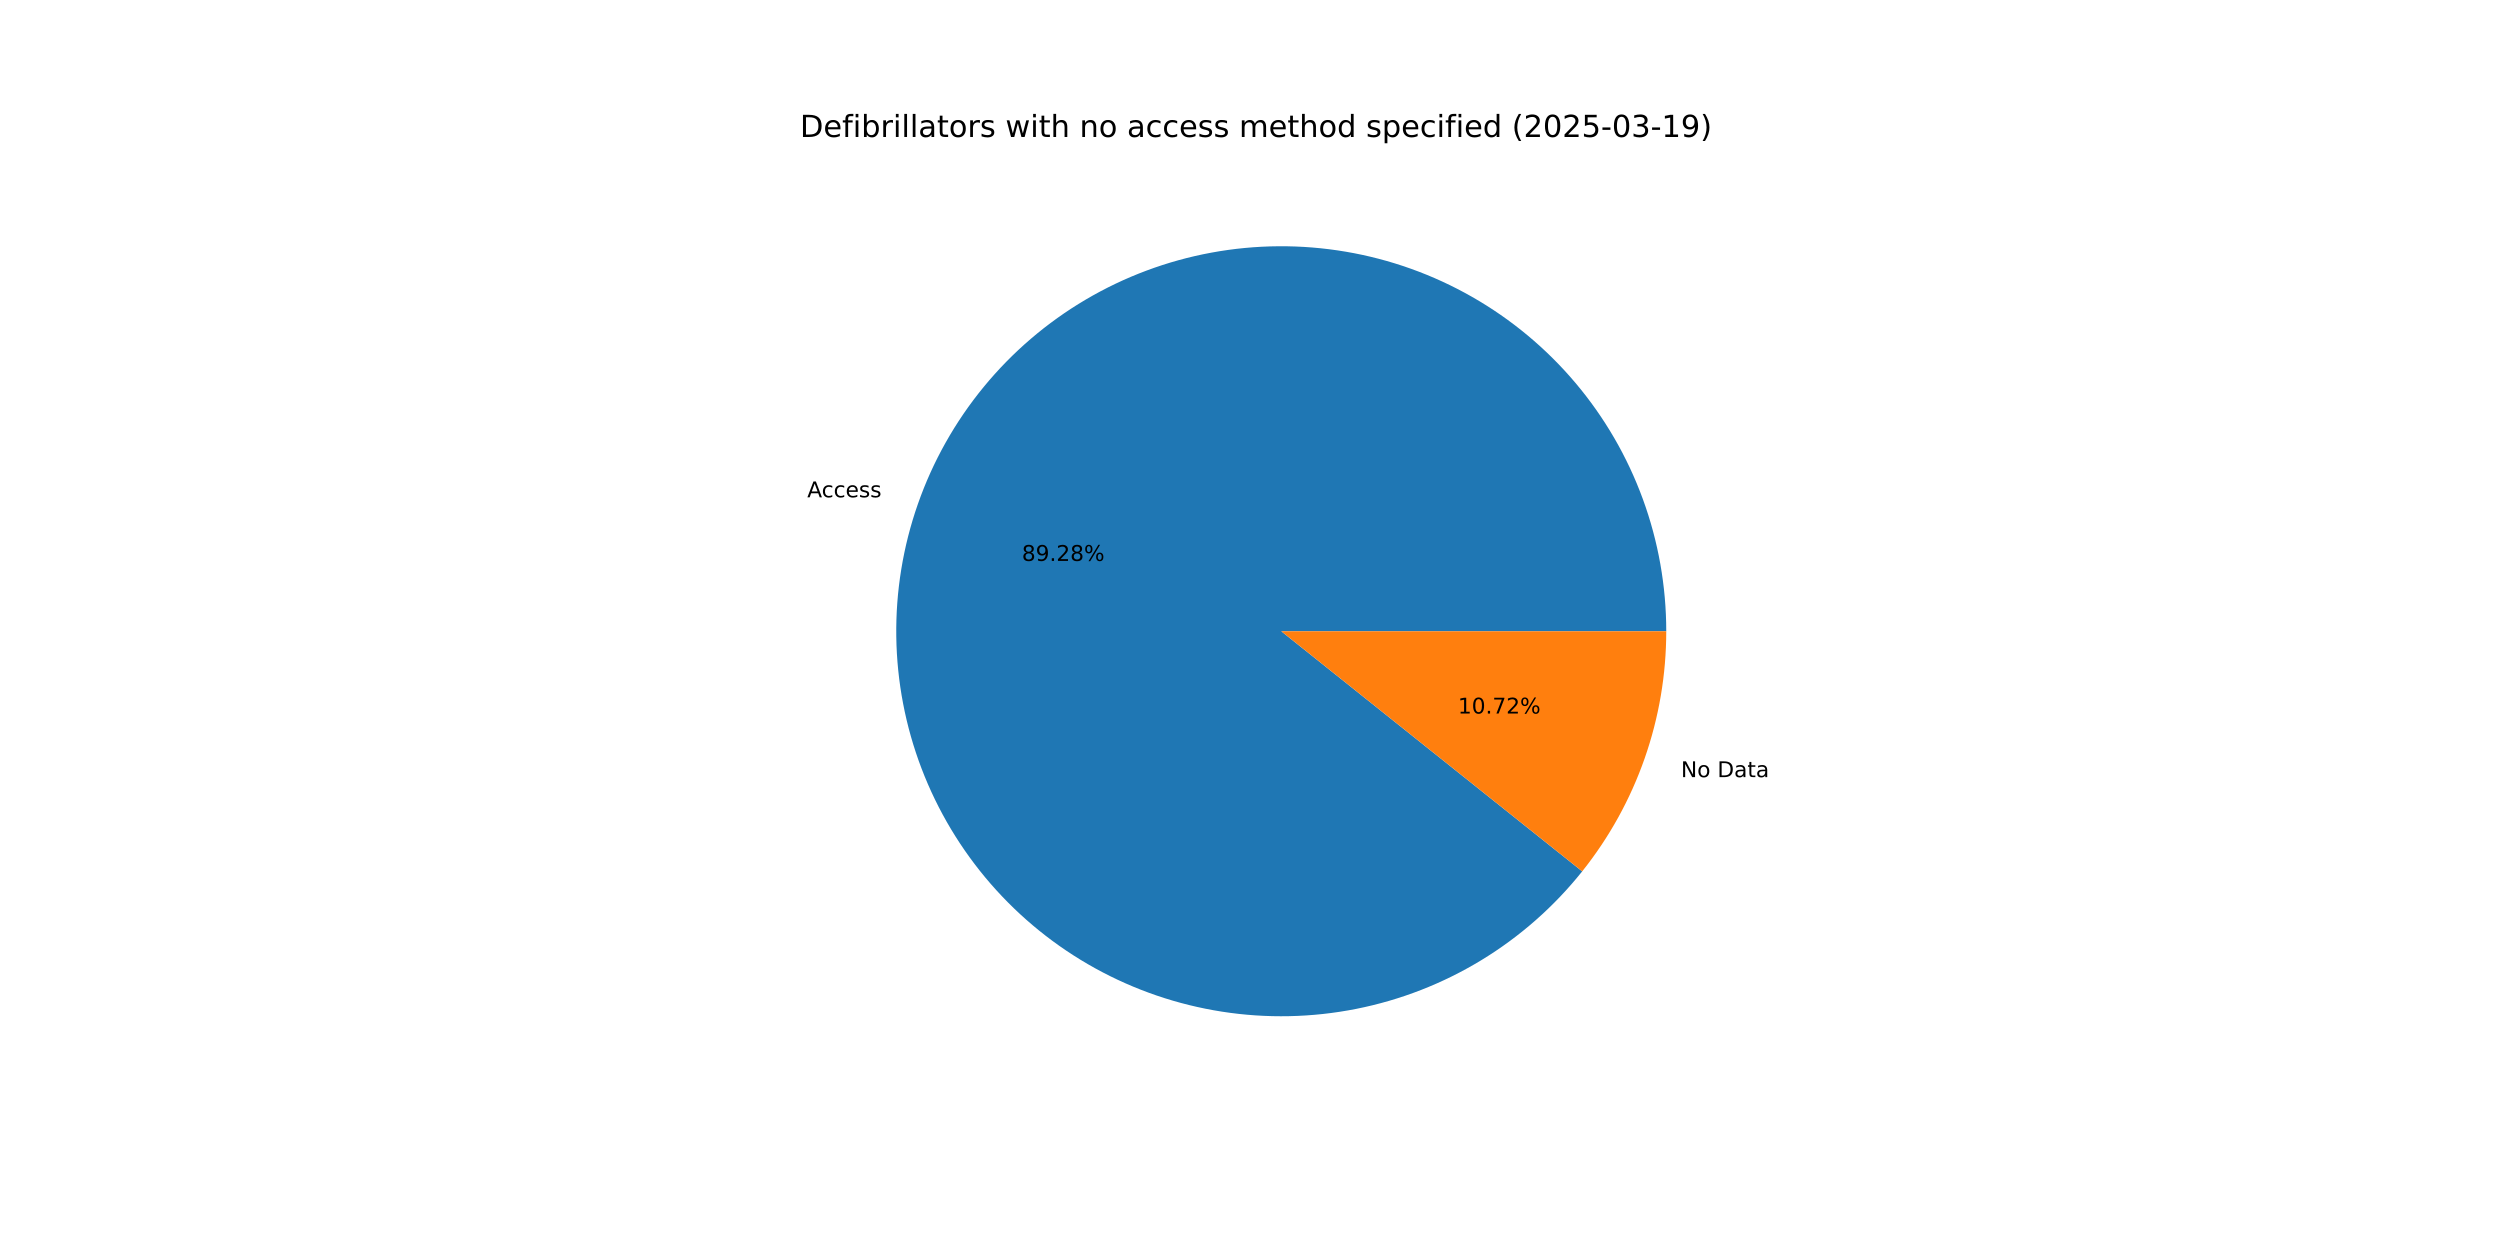
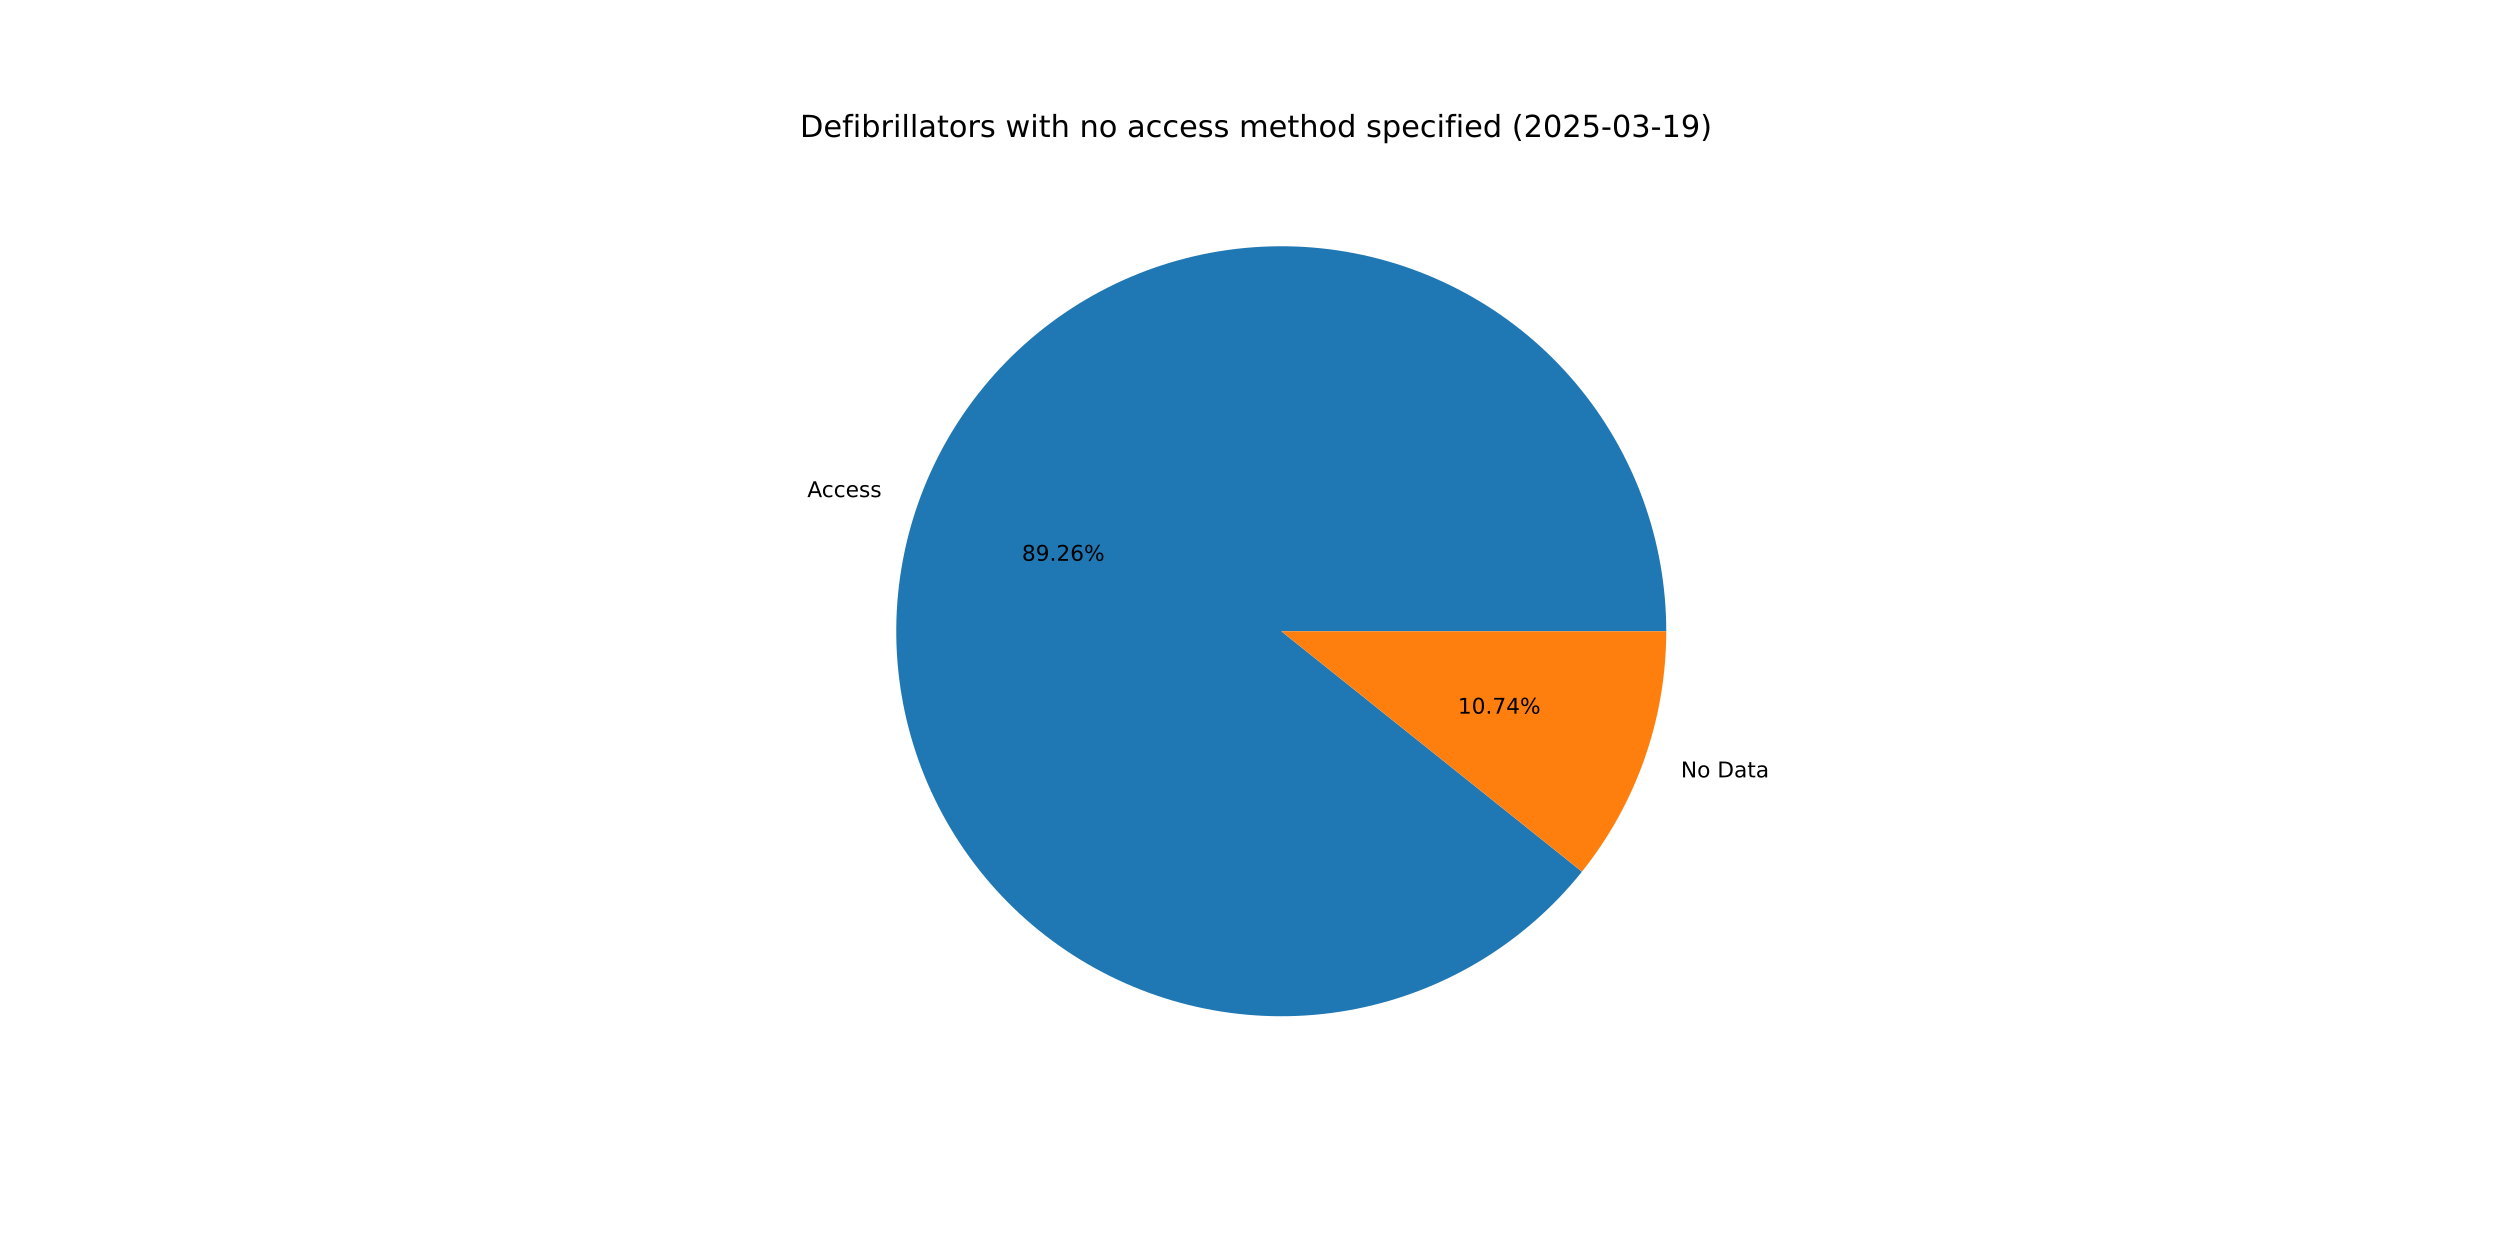
<svg xmlns="http://www.w3.org/2000/svg" xmlns:xlink="http://www.w3.org/1999/xlink" width="1152pt" height="576pt" viewBox="0 0 1152 576" version="1.1">
  <defs>
    <style type="text/css">*{stroke-linejoin: round; stroke-linecap: butt}</style>
  </defs>
  <g id="figure_1">
    <g id="patch_1">
      <path d="M 0 576  L 1152 576  L 1152 0  L 0 0  z " style="fill: #ffffff" />
    </g>
    <g id="axes_1">
      <g id="patch_2">
-         <path d="M 767.808 290.88  C 767.808 270.094 764.155 249.468 757.015 229.946  C 749.876 210.424 739.361 192.308 725.95 176.426  C 712.54 160.544 696.442 147.142 678.393 136.832  C 660.343 126.522 640.621 119.464 620.129 115.981  C 599.636 112.497 578.69 112.643 558.248 116.41  C 537.806 120.177 518.184 127.508 500.279 138.067  C 482.374 148.626 466.464 162.251 453.275 178.317  C 440.086 194.384 429.824 212.644 422.956 232.263  C 416.088 251.882 412.721 272.556 413.009 293.341  C 413.297 314.125 417.236 334.698 424.646 354.119  C 432.056 373.54 442.821 391.509 456.45 407.203  C 470.08 422.898 486.362 436.076 504.553 446.134  C 522.743 456.193 542.561 462.976 563.1 466.175  C 583.639 469.374 604.581 468.938 624.969 464.887  C 645.357 460.837 664.876 453.235 682.632 442.428  C 700.389 431.622 716.109 417.778 729.073 401.53  L 590.4 290.88  z " style="fill: #1f77b4" />
+         <path d="M 767.808 290.88  C 767.808 270.097 764.156 249.476 757.019 229.957  C 749.882 210.438 739.371 192.325 725.965 176.444  C 712.559 160.563 696.467 147.16 678.423 136.849  C 660.379 126.537 640.662 119.476 620.175 115.988  C 599.687 112.5 578.745 112.64 558.305 116.399  C 537.865 120.159 518.244 127.481 500.339 138.032  C 482.433 148.582 466.52 162.197 453.327 178.255  C 440.133 194.312 429.863 212.564 422.986 232.176  C 416.109 251.787 412.732 272.456 413.008 293.237  C 413.284 314.017 417.209 334.589 424.605 354.011  C 432 373.433 442.751 391.406 456.367 407.107  C 469.982 422.808 486.252 435.996 504.431 446.067  C 522.61 456.138 542.419 462.936 562.951 466.152  C 583.484 469.367 604.422 468.95 624.81 464.919  C 645.198 460.888 664.72 453.306 682.484 442.518  C 700.247 431.731 715.978 417.906 728.957 401.675  L 590.4 290.88  z " style="fill: #1f77b4" />
      </g>
      <g id="patch_3">
-         <path d="M 729.073 401.53  C 741.522 385.928 751.25 368.336 757.844 349.497  C 764.439 330.658 767.808 310.84 767.808 290.88  L 590.4 290.88  z " style="fill: #ff7f0e" />
+         <path d="M 728.957 401.675  C 741.442 386.061 751.199 368.449 757.814 349.584  C 764.429 330.719 767.808 310.871 767.808 290.88  L 590.4 290.88  z " style="fill: #ff7f0e" />
      </g>
      <g id="matplotlib.axis_1" />
      <g id="matplotlib.axis_2" />
      <g id="text_1">
-         <g transform="translate(371.9767 229.1608) scale(0.1 -0.1)">
+         <g transform="translate(372.0104 229.0645) scale(0.1 -0.1)">
          <defs>
            <path id="DejaVuSans-41" d="M 2188 4044  L 1331 1722  L 3047 1722  L 2188 4044  z M 1831 4666  L 2547 4666  L 4325 0  L 3669 0  L 3244 1197  L 1141 1197  L 716 0  L 50 0  L 1831 4666  z " transform="scale(0.015625)" />
            <path id="DejaVuSans-63" d="M 3122 3366  L 3122 2828  Q 2878 2963 2633 3030  Q 2388 3097 2138 3097  Q 1578 3097 1268 2742  Q 959 2388 959 1747  Q 959 1106 1268 751  Q 1578 397 2138 397  Q 2388 397 2633 464  Q 2878 531 3122 666  L 3122 134  Q 2881 22 2623 -34  Q 2366 -91 2075 -91  Q 1284 -91 818 406  Q 353 903 353 1747  Q 353 2603 823 3093  Q 1294 3584 2113 3584  Q 2378 3584 2631 3529  Q 2884 3475 3122 3366  z " transform="scale(0.015625)" />
            <path id="DejaVuSans-65" d="M 3597 1894  L 3597 1613  L 953 1613  Q 991 1019 1311 708  Q 1631 397 2203 397  Q 2534 397 2845 478  Q 3156 559 3463 722  L 3463 178  Q 3153 47 2828 -22  Q 2503 -91 2169 -91  Q 1331 -91 842 396  Q 353 884 353 1716  Q 353 2575 817 3079  Q 1281 3584 2069 3584  Q 2775 3584 3186 3129  Q 3597 2675 3597 1894  z M 3022 2063  Q 3016 2534 2758 2815  Q 2500 3097 2075 3097  Q 1594 3097 1305 2825  Q 1016 2553 972 2059  L 3022 2063  z " transform="scale(0.015625)" />
            <path id="DejaVuSans-73" d="M 2834 3397  L 2834 2853  Q 2591 2978 2328 3040  Q 2066 3103 1784 3103  Q 1356 3103 1142 2972  Q 928 2841 928 2578  Q 928 2378 1081 2264  Q 1234 2150 1697 2047  L 1894 2003  Q 2506 1872 2764 1633  Q 3022 1394 3022 966  Q 3022 478 2636 193  Q 2250 -91 1575 -91  Q 1294 -91 989 -36  Q 684 19 347 128  L 347 722  Q 666 556 975 473  Q 1284 391 1588 391  Q 1994 391 2212 530  Q 2431 669 2431 922  Q 2431 1156 2273 1281  Q 2116 1406 1581 1522  L 1381 1569  Q 847 1681 609 1914  Q 372 2147 372 2553  Q 372 3047 722 3315  Q 1072 3584 1716 3584  Q 2034 3584 2315 3537  Q 2597 3491 2834 3397  z " transform="scale(0.015625)" />
          </defs>
          <use xlink:href="#DejaVuSans-41" />
          <use xlink:href="#DejaVuSans-63" x="66.658" />
          <use xlink:href="#DejaVuSans-63" x="121.639" />
          <use xlink:href="#DejaVuSans-65" x="176.619" />
          <use xlink:href="#DejaVuSans-73" x="238.143" />
          <use xlink:href="#DejaVuSans-73" x="290.242" />
        </g>
      </g>
      <g id="text_2">
-         <g transform="translate(470.8685 258.4692) scale(0.1 -0.1)">
+         <g transform="translate(470.8869 258.4167) scale(0.1 -0.1)">
          <defs>
            <path id="DejaVuSans-38" d="M 2034 2216  Q 1584 2216 1326 1975  Q 1069 1734 1069 1313  Q 1069 891 1326 650  Q 1584 409 2034 409  Q 2484 409 2743 651  Q 3003 894 3003 1313  Q 3003 1734 2745 1975  Q 2488 2216 2034 2216  z M 1403 2484  Q 997 2584 770 2862  Q 544 3141 544 3541  Q 544 4100 942 4425  Q 1341 4750 2034 4750  Q 2731 4750 3128 4425  Q 3525 4100 3525 3541  Q 3525 3141 3298 2862  Q 3072 2584 2669 2484  Q 3125 2378 3379 2068  Q 3634 1759 3634 1313  Q 3634 634 3220 271  Q 2806 -91 2034 -91  Q 1263 -91 848 271  Q 434 634 434 1313  Q 434 1759 690 2068  Q 947 2378 1403 2484  z M 1172 3481  Q 1172 3119 1398 2916  Q 1625 2713 2034 2713  Q 2441 2713 2670 2916  Q 2900 3119 2900 3481  Q 2900 3844 2670 4047  Q 2441 4250 2034 4250  Q 1625 4250 1398 4047  Q 1172 3844 1172 3481  z " transform="scale(0.015625)" />
            <path id="DejaVuSans-39" d="M 703 97  L 703 672  Q 941 559 1184 500  Q 1428 441 1663 441  Q 2288 441 2617 861  Q 2947 1281 2994 2138  Q 2813 1869 2534 1725  Q 2256 1581 1919 1581  Q 1219 1581 811 2004  Q 403 2428 403 3163  Q 403 3881 828 4315  Q 1253 4750 1959 4750  Q 2769 4750 3195 4129  Q 3622 3509 3622 2328  Q 3622 1225 3098 567  Q 2575 -91 1691 -91  Q 1453 -91 1209 -44  Q 966 3 703 97  z M 1959 2075  Q 2384 2075 2632 2365  Q 2881 2656 2881 3163  Q 2881 3666 2632 3958  Q 2384 4250 1959 4250  Q 1534 4250 1286 3958  Q 1038 3666 1038 3163  Q 1038 2656 1286 2365  Q 1534 2075 1959 2075  z " transform="scale(0.015625)" />
            <path id="DejaVuSans-2e" d="M 684 794  L 1344 794  L 1344 0  L 684 0  L 684 794  z " transform="scale(0.015625)" />
            <path id="DejaVuSans-32" d="M 1228 531  L 3431 531  L 3431 0  L 469 0  L 469 531  Q 828 903 1448 1529  Q 2069 2156 2228 2338  Q 2531 2678 2651 2914  Q 2772 3150 2772 3378  Q 2772 3750 2511 3984  Q 2250 4219 1831 4219  Q 1534 4219 1204 4116  Q 875 4013 500 3803  L 500 4441  Q 881 4594 1212 4672  Q 1544 4750 1819 4750  Q 2544 4750 2975 4387  Q 3406 4025 3406 3419  Q 3406 3131 3298 2873  Q 3191 2616 2906 2266  Q 2828 2175 2409 1742  Q 1991 1309 1228 531  z " transform="scale(0.015625)" />
+             <path id="DejaVuSans-36" d="M 2113 2584  Q 1688 2584 1439 2293  Q 1191 2003 1191 1497  Q 1191 994 1439 701  Q 1688 409 2113 409  Q 2538 409 2786 701  Q 3034 994 3034 1497  Q 3034 2003 2786 2293  Q 2538 2584 2113 2584  z M 3366 4563  L 3366 3988  Q 3128 4100 2886 4159  Q 2644 4219 2406 4219  Q 1781 4219 1451 3797  Q 1122 3375 1075 2522  Q 1259 2794 1537 2939  Q 1816 3084 2150 3084  Q 2853 3084 3261 2657  Q 3669 2231 3669 1497  Q 3669 778 3244 343  Q 2819 -91 2113 -91  Q 1303 -91 875 529  Q 447 1150 447 2328  Q 447 3434 972 4092  Q 1497 4750 2381 4750  Q 2619 4750 2861 4703  Q 3103 4656 3366 4563  z " transform="scale(0.015625)" />
            <path id="DejaVuSans-25" d="M 4653 2053  Q 4381 2053 4226 1822  Q 4072 1591 4072 1178  Q 4072 772 4226 539  Q 4381 306 4653 306  Q 4919 306 5073 539  Q 5228 772 5228 1178  Q 5228 1588 5073 1820  Q 4919 2053 4653 2053  z M 4653 2450  Q 5147 2450 5437 2106  Q 5728 1763 5728 1178  Q 5728 594 5436 251  Q 5144 -91 4653 -91  Q 4153 -91 3862 251  Q 3572 594 3572 1178  Q 3572 1766 3864 2108  Q 4156 2450 4653 2450  z M 1428 4353  Q 1159 4353 1004 4120  Q 850 3888 850 3481  Q 850 3069 1003 2837  Q 1156 2606 1428 2606  Q 1700 2606 1854 2837  Q 2009 3069 2009 3481  Q 2009 3884 1853 4118  Q 1697 4353 1428 4353  z M 4250 4750  L 4750 4750  L 1831 -91  L 1331 -91  L 4250 4750  z M 1428 4750  Q 1922 4750 2215 4408  Q 2509 4066 2509 3481  Q 2509 2891 2217 2550  Q 1925 2209 1428 2209  Q 931 2209 642 2551  Q 353 2894 353 3481  Q 353 4063 643 4406  Q 934 4750 1428 4750  z " transform="scale(0.015625)" />
          </defs>
          <use xlink:href="#DejaVuSans-38" />
          <use xlink:href="#DejaVuSans-39" x="63.623" />
          <use xlink:href="#DejaVuSans-2e" x="127.246" />
          <use xlink:href="#DejaVuSans-32" x="159.033" />
-           <use xlink:href="#DejaVuSans-38" x="222.656" />
+           <use xlink:href="#DejaVuSans-36" x="222.656" />
          <use xlink:href="#DejaVuSans-25" x="286.279" />
        </g>
      </g>
      <g id="text_3">
-         <g transform="translate(774.589 358.1179) scale(0.1 -0.1)">
+         <g transform="translate(774.5552 358.2142) scale(0.1 -0.1)">
          <defs>
            <path id="DejaVuSans-4e" d="M 628 4666  L 1478 4666  L 3547 763  L 3547 4666  L 4159 4666  L 4159 0  L 3309 0  L 1241 3903  L 1241 0  L 628 0  L 628 4666  z " transform="scale(0.015625)" />
            <path id="DejaVuSans-6f" d="M 1959 3097  Q 1497 3097 1228 2736  Q 959 2375 959 1747  Q 959 1119 1226 758  Q 1494 397 1959 397  Q 2419 397 2687 759  Q 2956 1122 2956 1747  Q 2956 2369 2687 2733  Q 2419 3097 1959 3097  z M 1959 3584  Q 2709 3584 3137 3096  Q 3566 2609 3566 1747  Q 3566 888 3137 398  Q 2709 -91 1959 -91  Q 1206 -91 779 398  Q 353 888 353 1747  Q 353 2609 779 3096  Q 1206 3584 1959 3584  z " transform="scale(0.015625)" />
            <path id="DejaVuSans-20" transform="scale(0.015625)" />
            <path id="DejaVuSans-44" d="M 1259 4147  L 1259 519  L 2022 519  Q 2988 519 3436 956  Q 3884 1394 3884 2338  Q 3884 3275 3436 3711  Q 2988 4147 2022 4147  L 1259 4147  z M 628 4666  L 1925 4666  Q 3281 4666 3915 4102  Q 4550 3538 4550 2338  Q 4550 1131 3912 565  Q 3275 0 1925 0  L 628 0  L 628 4666  z " transform="scale(0.015625)" />
            <path id="DejaVuSans-61" d="M 2194 1759  Q 1497 1759 1228 1600  Q 959 1441 959 1056  Q 959 750 1161 570  Q 1363 391 1709 391  Q 2188 391 2477 730  Q 2766 1069 2766 1631  L 2766 1759  L 2194 1759  z M 3341 1997  L 3341 0  L 2766 0  L 2766 531  Q 2569 213 2275 61  Q 1981 -91 1556 -91  Q 1019 -91 701 211  Q 384 513 384 1019  Q 384 1609 779 1909  Q 1175 2209 1959 2209  L 2766 2209  L 2766 2266  Q 2766 2663 2505 2880  Q 2244 3097 1772 3097  Q 1472 3097 1187 3025  Q 903 2953 641 2809  L 641 3341  Q 956 3463 1253 3523  Q 1550 3584 1831 3584  Q 2591 3584 2966 3190  Q 3341 2797 3341 1997  z " transform="scale(0.015625)" />
            <path id="DejaVuSans-74" d="M 1172 4494  L 1172 3500  L 2356 3500  L 2356 3053  L 1172 3053  L 1172 1153  Q 1172 725 1289 603  Q 1406 481 1766 481  L 2356 481  L 2356 0  L 1766 0  Q 1100 0 847 248  Q 594 497 594 1153  L 594 3053  L 172 3053  L 172 3500  L 594 3500  L 594 4494  L 1172 4494  z " transform="scale(0.015625)" />
          </defs>
          <use xlink:href="#DejaVuSans-4e" />
          <use xlink:href="#DejaVuSans-6f" x="74.805" />
          <use xlink:href="#DejaVuSans-20" x="135.986" />
          <use xlink:href="#DejaVuSans-44" x="167.773" />
          <use xlink:href="#DejaVuSans-61" x="244.775" />
          <use xlink:href="#DejaVuSans-74" x="306.055" />
          <use xlink:href="#DejaVuSans-61" x="345.264" />
        </g>
      </g>
      <g id="text_4">
-         <g transform="translate(671.8019 328.8095) scale(0.1 -0.1)">
+         <g transform="translate(671.7835 328.862) scale(0.1 -0.1)">
          <defs>
            <path id="DejaVuSans-31" d="M 794 531  L 1825 531  L 1825 4091  L 703 3866  L 703 4441  L 1819 4666  L 2450 4666  L 2450 531  L 3481 531  L 3481 0  L 794 0  L 794 531  z " transform="scale(0.015625)" />
            <path id="DejaVuSans-30" d="M 2034 4250  Q 1547 4250 1301 3770  Q 1056 3291 1056 2328  Q 1056 1369 1301 889  Q 1547 409 2034 409  Q 2525 409 2770 889  Q 3016 1369 3016 2328  Q 3016 3291 2770 3770  Q 2525 4250 2034 4250  z M 2034 4750  Q 2819 4750 3233 4129  Q 3647 3509 3647 2328  Q 3647 1150 3233 529  Q 2819 -91 2034 -91  Q 1250 -91 836 529  Q 422 1150 422 2328  Q 422 3509 836 4129  Q 1250 4750 2034 4750  z " transform="scale(0.015625)" />
            <path id="DejaVuSans-37" d="M 525 4666  L 3525 4666  L 3525 4397  L 1831 0  L 1172 0  L 2766 4134  L 525 4134  L 525 4666  z " transform="scale(0.015625)" />
+             <path id="DejaVuSans-34" d="M 2419 4116  L 825 1625  L 2419 1625  L 2419 4116  z M 2253 4666  L 3047 4666  L 3047 1625  L 3713 1625  L 3713 1100  L 3047 1100  L 3047 0  L 2419 0  L 2419 1100  L 313 1100  L 313 1709  L 2253 4666  z " transform="scale(0.015625)" />
          </defs>
          <use xlink:href="#DejaVuSans-31" />
          <use xlink:href="#DejaVuSans-30" x="63.623" />
          <use xlink:href="#DejaVuSans-2e" x="127.246" />
          <use xlink:href="#DejaVuSans-37" x="159.033" />
-           <use xlink:href="#DejaVuSans-32" x="222.656" />
+           <use xlink:href="#DejaVuSans-34" x="222.656" />
          <use xlink:href="#DejaVuSans-25" x="286.279" />
        </g>
      </g>
      <g id="text_5">
        <g transform="translate(368.64 63.12) scale(0.14 -0.14)">
          <defs>
            <path id="DejaVuSans-66" d="M 2375 4863  L 2375 4384  L 1825 4384  Q 1516 4384 1395 4259  Q 1275 4134 1275 3809  L 1275 3500  L 2222 3500  L 2222 3053  L 1275 3053  L 1275 0  L 697 0  L 697 3053  L 147 3053  L 147 3500  L 697 3500  L 697 3744  Q 697 4328 969 4595  Q 1241 4863 1831 4863  L 2375 4863  z " transform="scale(0.015625)" />
            <path id="DejaVuSans-69" d="M 603 3500  L 1178 3500  L 1178 0  L 603 0  L 603 3500  z M 603 4863  L 1178 4863  L 1178 4134  L 603 4134  L 603 4863  z " transform="scale(0.015625)" />
            <path id="DejaVuSans-62" d="M 3116 1747  Q 3116 2381 2855 2742  Q 2594 3103 2138 3103  Q 1681 3103 1420 2742  Q 1159 2381 1159 1747  Q 1159 1113 1420 752  Q 1681 391 2138 391  Q 2594 391 2855 752  Q 3116 1113 3116 1747  z M 1159 2969  Q 1341 3281 1617 3432  Q 1894 3584 2278 3584  Q 2916 3584 3314 3078  Q 3713 2572 3713 1747  Q 3713 922 3314 415  Q 2916 -91 2278 -91  Q 1894 -91 1617 61  Q 1341 213 1159 525  L 1159 0  L 581 0  L 581 4863  L 1159 4863  L 1159 2969  z " transform="scale(0.015625)" />
            <path id="DejaVuSans-72" d="M 2631 2963  Q 2534 3019 2420 3045  Q 2306 3072 2169 3072  Q 1681 3072 1420 2755  Q 1159 2438 1159 1844  L 1159 0  L 581 0  L 581 3500  L 1159 3500  L 1159 2956  Q 1341 3275 1631 3429  Q 1922 3584 2338 3584  Q 2397 3584 2469 3576  Q 2541 3569 2628 3553  L 2631 2963  z " transform="scale(0.015625)" />
            <path id="DejaVuSans-6c" d="M 603 4863  L 1178 4863  L 1178 0  L 603 0  L 603 4863  z " transform="scale(0.015625)" />
            <path id="DejaVuSans-77" d="M 269 3500  L 844 3500  L 1563 769  L 2278 3500  L 2956 3500  L 3675 769  L 4391 3500  L 4966 3500  L 4050 0  L 3372 0  L 2619 2869  L 1863 0  L 1184 0  L 269 3500  z " transform="scale(0.015625)" />
            <path id="DejaVuSans-68" d="M 3513 2113  L 3513 0  L 2938 0  L 2938 2094  Q 2938 2591 2744 2837  Q 2550 3084 2163 3084  Q 1697 3084 1428 2787  Q 1159 2491 1159 1978  L 1159 0  L 581 0  L 581 4863  L 1159 4863  L 1159 2956  Q 1366 3272 1645 3428  Q 1925 3584 2291 3584  Q 2894 3584 3203 3211  Q 3513 2838 3513 2113  z " transform="scale(0.015625)" />
            <path id="DejaVuSans-6e" d="M 3513 2113  L 3513 0  L 2938 0  L 2938 2094  Q 2938 2591 2744 2837  Q 2550 3084 2163 3084  Q 1697 3084 1428 2787  Q 1159 2491 1159 1978  L 1159 0  L 581 0  L 581 3500  L 1159 3500  L 1159 2956  Q 1366 3272 1645 3428  Q 1925 3584 2291 3584  Q 2894 3584 3203 3211  Q 3513 2838 3513 2113  z " transform="scale(0.015625)" />
            <path id="DejaVuSans-6d" d="M 3328 2828  Q 3544 3216 3844 3400  Q 4144 3584 4550 3584  Q 5097 3584 5394 3201  Q 5691 2819 5691 2113  L 5691 0  L 5113 0  L 5113 2094  Q 5113 2597 4934 2840  Q 4756 3084 4391 3084  Q 3944 3084 3684 2787  Q 3425 2491 3425 1978  L 3425 0  L 2847 0  L 2847 2094  Q 2847 2600 2669 2842  Q 2491 3084 2119 3084  Q 1678 3084 1418 2786  Q 1159 2488 1159 1978  L 1159 0  L 581 0  L 581 3500  L 1159 3500  L 1159 2956  Q 1356 3278 1631 3431  Q 1906 3584 2284 3584  Q 2666 3584 2933 3390  Q 3200 3197 3328 2828  z " transform="scale(0.015625)" />
            <path id="DejaVuSans-64" d="M 2906 2969  L 2906 4863  L 3481 4863  L 3481 0  L 2906 0  L 2906 525  Q 2725 213 2448 61  Q 2172 -91 1784 -91  Q 1150 -91 751 415  Q 353 922 353 1747  Q 353 2572 751 3078  Q 1150 3584 1784 3584  Q 2172 3584 2448 3432  Q 2725 3281 2906 2969  z M 947 1747  Q 947 1113 1208 752  Q 1469 391 1925 391  Q 2381 391 2643 752  Q 2906 1113 2906 1747  Q 2906 2381 2643 2742  Q 2381 3103 1925 3103  Q 1469 3103 1208 2742  Q 947 2381 947 1747  z " transform="scale(0.015625)" />
            <path id="DejaVuSans-70" d="M 1159 525  L 1159 -1331  L 581 -1331  L 581 3500  L 1159 3500  L 1159 2969  Q 1341 3281 1617 3432  Q 1894 3584 2278 3584  Q 2916 3584 3314 3078  Q 3713 2572 3713 1747  Q 3713 922 3314 415  Q 2916 -91 2278 -91  Q 1894 -91 1617 61  Q 1341 213 1159 525  z M 3116 1747  Q 3116 2381 2855 2742  Q 2594 3103 2138 3103  Q 1681 3103 1420 2742  Q 1159 2381 1159 1747  Q 1159 1113 1420 752  Q 1681 391 2138 391  Q 2594 391 2855 752  Q 3116 1113 3116 1747  z " transform="scale(0.015625)" />
            <path id="DejaVuSans-28" d="M 1984 4856  Q 1566 4138 1362 3434  Q 1159 2731 1159 2009  Q 1159 1288 1364 580  Q 1569 -128 1984 -844  L 1484 -844  Q 1016 -109 783 600  Q 550 1309 550 2009  Q 550 2706 781 3412  Q 1013 4119 1484 4856  L 1984 4856  z " transform="scale(0.015625)" />
            <path id="DejaVuSans-35" d="M 691 4666  L 3169 4666  L 3169 4134  L 1269 4134  L 1269 2991  Q 1406 3038 1543 3061  Q 1681 3084 1819 3084  Q 2600 3084 3056 2656  Q 3513 2228 3513 1497  Q 3513 744 3044 326  Q 2575 -91 1722 -91  Q 1428 -91 1123 -41  Q 819 9 494 109  L 494 744  Q 775 591 1075 516  Q 1375 441 1709 441  Q 2250 441 2565 725  Q 2881 1009 2881 1497  Q 2881 1984 2565 2268  Q 2250 2553 1709 2553  Q 1456 2553 1204 2497  Q 953 2441 691 2322  L 691 4666  z " transform="scale(0.015625)" />
            <path id="DejaVuSans-2d" d="M 313 2009  L 1997 2009  L 1997 1497  L 313 1497  L 313 2009  z " transform="scale(0.015625)" />
            <path id="DejaVuSans-33" d="M 2597 2516  Q 3050 2419 3304 2112  Q 3559 1806 3559 1356  Q 3559 666 3084 287  Q 2609 -91 1734 -91  Q 1441 -91 1130 -33  Q 819 25 488 141  L 488 750  Q 750 597 1062 519  Q 1375 441 1716 441  Q 2309 441 2620 675  Q 2931 909 2931 1356  Q 2931 1769 2642 2001  Q 2353 2234 1838 2234  L 1294 2234  L 1294 2753  L 1863 2753  Q 2328 2753 2575 2939  Q 2822 3125 2822 3475  Q 2822 3834 2567 4026  Q 2313 4219 1838 4219  Q 1578 4219 1281 4162  Q 984 4106 628 3988  L 628 4550  Q 988 4650 1302 4700  Q 1616 4750 1894 4750  Q 2613 4750 3031 4423  Q 3450 4097 3450 3541  Q 3450 3153 3228 2886  Q 3006 2619 2597 2516  z " transform="scale(0.015625)" />
            <path id="DejaVuSans-29" d="M 513 4856  L 1013 4856  Q 1481 4119 1714 3412  Q 1947 2706 1947 2009  Q 1947 1309 1714 600  Q 1481 -109 1013 -844  L 513 -844  Q 928 -128 1133 580  Q 1338 1288 1338 2009  Q 1338 2731 1133 3434  Q 928 4138 513 4856  z " transform="scale(0.015625)" />
          </defs>
          <use xlink:href="#DejaVuSans-44" />
          <use xlink:href="#DejaVuSans-65" x="77.002" />
          <use xlink:href="#DejaVuSans-66" x="138.525" />
          <use xlink:href="#DejaVuSans-69" x="173.73" />
          <use xlink:href="#DejaVuSans-62" x="201.514" />
          <use xlink:href="#DejaVuSans-72" x="264.99" />
          <use xlink:href="#DejaVuSans-69" x="306.104" />
          <use xlink:href="#DejaVuSans-6c" x="333.887" />
          <use xlink:href="#DejaVuSans-6c" x="361.67" />
          <use xlink:href="#DejaVuSans-61" x="389.453" />
          <use xlink:href="#DejaVuSans-74" x="450.732" />
          <use xlink:href="#DejaVuSans-6f" x="489.941" />
          <use xlink:href="#DejaVuSans-72" x="551.123" />
          <use xlink:href="#DejaVuSans-73" x="592.236" />
          <use xlink:href="#DejaVuSans-20" x="644.336" />
          <use xlink:href="#DejaVuSans-77" x="676.123" />
          <use xlink:href="#DejaVuSans-69" x="757.91" />
          <use xlink:href="#DejaVuSans-74" x="785.693" />
          <use xlink:href="#DejaVuSans-68" x="824.902" />
          <use xlink:href="#DejaVuSans-20" x="888.281" />
          <use xlink:href="#DejaVuSans-6e" x="920.068" />
          <use xlink:href="#DejaVuSans-6f" x="983.447" />
          <use xlink:href="#DejaVuSans-20" x="1044.629" />
          <use xlink:href="#DejaVuSans-61" x="1076.416" />
          <use xlink:href="#DejaVuSans-63" x="1137.695" />
          <use xlink:href="#DejaVuSans-63" x="1192.676" />
          <use xlink:href="#DejaVuSans-65" x="1247.656" />
          <use xlink:href="#DejaVuSans-73" x="1309.18" />
          <use xlink:href="#DejaVuSans-73" x="1361.279" />
          <use xlink:href="#DejaVuSans-20" x="1413.379" />
          <use xlink:href="#DejaVuSans-6d" x="1445.166" />
          <use xlink:href="#DejaVuSans-65" x="1542.578" />
          <use xlink:href="#DejaVuSans-74" x="1604.102" />
          <use xlink:href="#DejaVuSans-68" x="1643.311" />
          <use xlink:href="#DejaVuSans-6f" x="1706.689" />
          <use xlink:href="#DejaVuSans-64" x="1767.871" />
          <use xlink:href="#DejaVuSans-20" x="1831.348" />
          <use xlink:href="#DejaVuSans-73" x="1863.135" />
          <use xlink:href="#DejaVuSans-70" x="1915.234" />
          <use xlink:href="#DejaVuSans-65" x="1978.711" />
          <use xlink:href="#DejaVuSans-63" x="2040.234" />
          <use xlink:href="#DejaVuSans-69" x="2095.215" />
          <use xlink:href="#DejaVuSans-66" x="2122.998" />
          <use xlink:href="#DejaVuSans-69" x="2158.203" />
          <use xlink:href="#DejaVuSans-65" x="2185.986" />
          <use xlink:href="#DejaVuSans-64" x="2247.51" />
          <use xlink:href="#DejaVuSans-20" x="2310.986" />
          <use xlink:href="#DejaVuSans-28" x="2342.773" />
          <use xlink:href="#DejaVuSans-32" x="2381.787" />
          <use xlink:href="#DejaVuSans-30" x="2445.41" />
          <use xlink:href="#DejaVuSans-32" x="2509.033" />
          <use xlink:href="#DejaVuSans-35" x="2572.656" />
          <use xlink:href="#DejaVuSans-2d" x="2636.279" />
          <use xlink:href="#DejaVuSans-30" x="2672.363" />
          <use xlink:href="#DejaVuSans-33" x="2735.986" />
          <use xlink:href="#DejaVuSans-2d" x="2799.609" />
          <use xlink:href="#DejaVuSans-31" x="2835.693" />
          <use xlink:href="#DejaVuSans-39" x="2899.316" />
          <use xlink:href="#DejaVuSans-29" x="2962.939" />
        </g>
      </g>
    </g>
  </g>
</svg>
